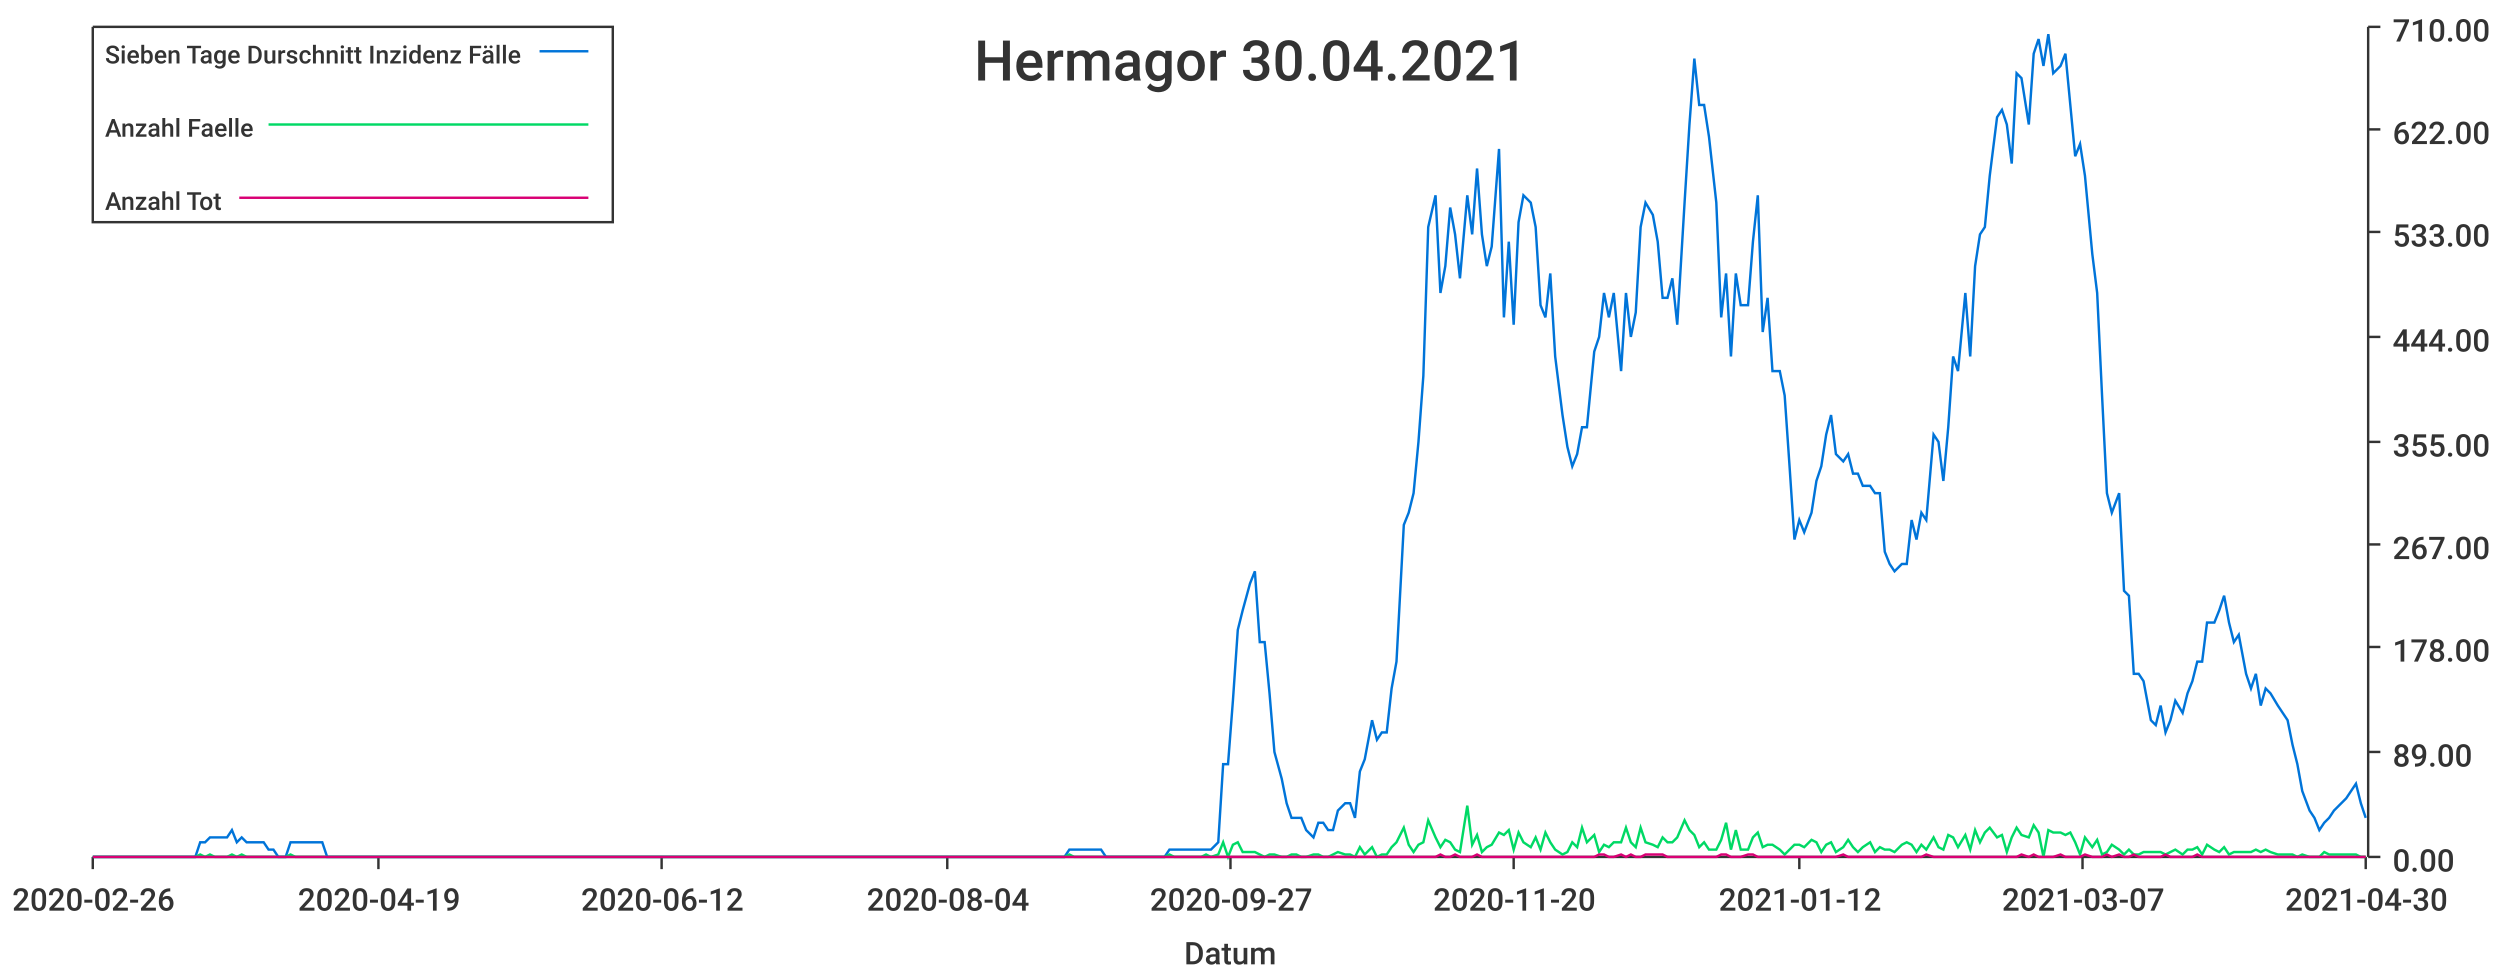
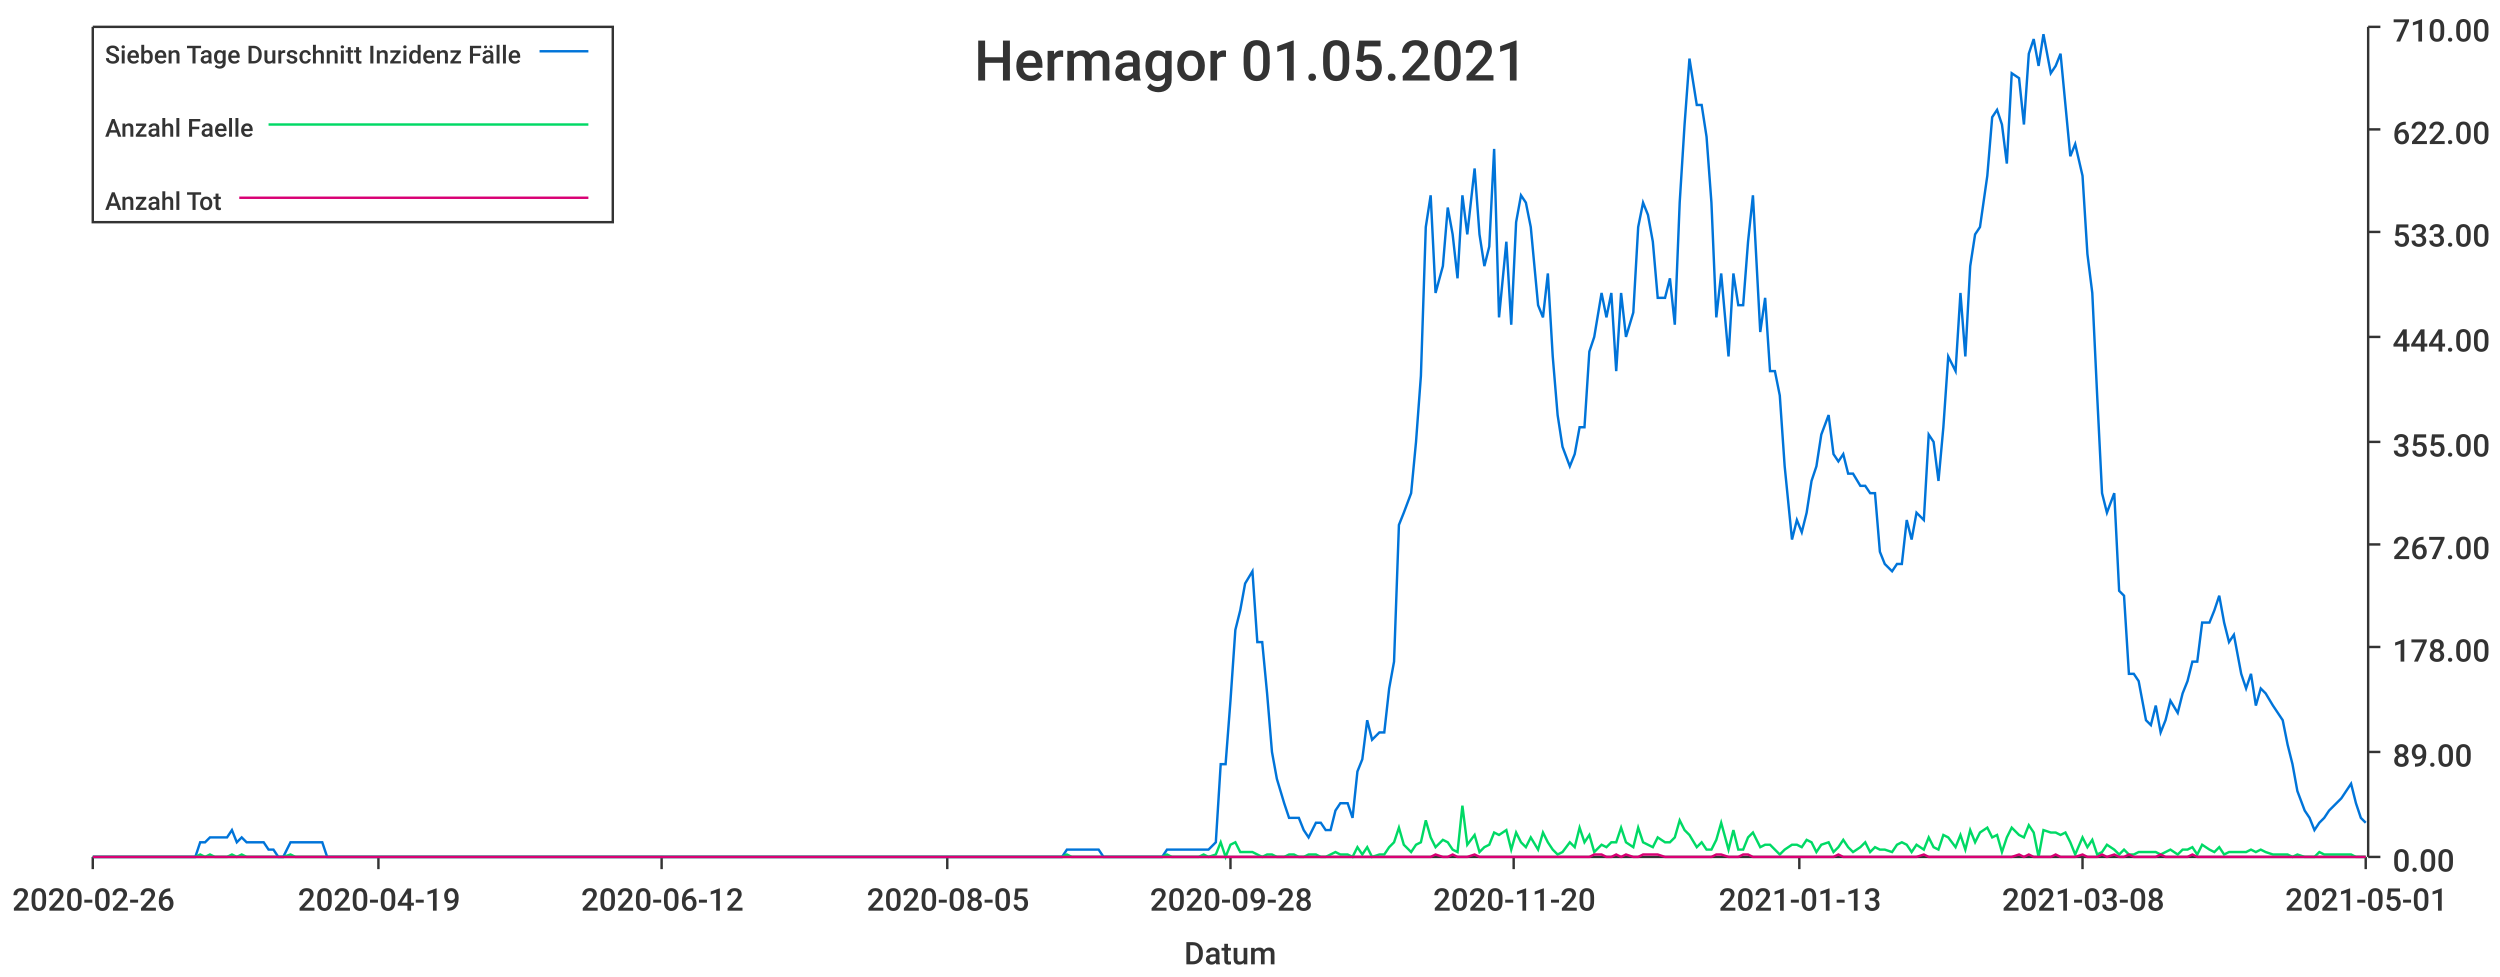
<svg xmlns="http://www.w3.org/2000/svg" width="1024" height="400">\n<path d="M 0 0 L 1024 0 L 1024 400 L 0 400 L 0 0" style="stroke-width:0;stroke:rgba(255,255,255,1.0);fill:rgba(255,255,255,1.0)" />
  <path d="M 38 11 L 969 11 L 969 351 L 38 351 L 38 11" style="stroke-width:0;stroke:rgba(255,255,255,1.0);fill:rgba(255,255,255,1.0)" />
  <path d="M 38 351 L 969 351" style="stroke-width:1;stroke:rgba(51,51,51,1.0);fill:none" />
  <path d="M 38 351 L 38 356" style="stroke-width:1;stroke:rgba(51,51,51,1.0);fill:none" />
  <text x="5" y="373" style="stroke-width:0;stroke:none;fill:rgba(51,51,51,1.0);font-size:12.8px;font-family:'Roboto Medium',sans-serif">2020-02-26</text>
  <path d="M 155 351 L 155 356" style="stroke-width:1;stroke:rgba(51,51,51,1.0);fill:none" />
  <text x="122" y="373" style="stroke-width:0;stroke:none;fill:rgba(51,51,51,1.0);font-size:12.8px;font-family:'Roboto Medium',sans-serif">2020-04-19</text>
  <path d="M 271 351 L 271 356" style="stroke-width:1;stroke:rgba(51,51,51,1.0);fill:none" />
  <text x="238" y="373" style="stroke-width:0;stroke:none;fill:rgba(51,51,51,1.0);font-size:12.8px;font-family:'Roboto Medium',sans-serif">2020-06-12</text>
  <path d="M 388 351 L 388 356" style="stroke-width:1;stroke:rgba(51,51,51,1.0);fill:none" />
-   <text x="355" y="373" style="stroke-width:0;stroke:none;fill:rgba(51,51,51,1.0);font-size:12.8px;font-family:'Roboto Medium',sans-serif">2020-08-04</text>
+   <text x="355" y="373" style="stroke-width:0;stroke:none;fill:rgba(51,51,51,1.0);font-size:12.8px;font-family:'Roboto Medium',sans-serif">2020-08-05</text>
  <path d="M 504 351 L 504 356" style="stroke-width:1;stroke:rgba(51,51,51,1.0);fill:none" />
-   <text x="471" y="373" style="stroke-width:0;stroke:none;fill:rgba(51,51,51,1.0);font-size:12.8px;font-family:'Roboto Medium',sans-serif">2020-09-27</text>
+   <text x="471" y="373" style="stroke-width:0;stroke:none;fill:rgba(51,51,51,1.0);font-size:12.8px;font-family:'Roboto Medium',sans-serif">2020-09-28</text>
  <path d="M 620 351 L 620 356" style="stroke-width:1;stroke:rgba(51,51,51,1.0);fill:none" />
  <text x="587" y="373" style="stroke-width:0;stroke:none;fill:rgba(51,51,51,1.0);font-size:12.8px;font-family:'Roboto Medium',sans-serif">2020-11-20</text>
  <path d="M 737 351 L 737 356" style="stroke-width:1;stroke:rgba(51,51,51,1.0);fill:none" />
-   <text x="704" y="373" style="stroke-width:0;stroke:none;fill:rgba(51,51,51,1.0);font-size:12.8px;font-family:'Roboto Medium',sans-serif">2021-01-12</text>
+   <text x="704" y="373" style="stroke-width:0;stroke:none;fill:rgba(51,51,51,1.0);font-size:12.8px;font-family:'Roboto Medium',sans-serif">2021-01-13</text>
  <path d="M 853 351 L 853 356" style="stroke-width:1;stroke:rgba(51,51,51,1.0);fill:none" />
-   <text x="820" y="373" style="stroke-width:0;stroke:none;fill:rgba(51,51,51,1.0);font-size:12.8px;font-family:'Roboto Medium',sans-serif">2021-03-07</text>
+   <text x="820" y="373" style="stroke-width:0;stroke:none;fill:rgba(51,51,51,1.0);font-size:12.8px;font-family:'Roboto Medium',sans-serif">2021-03-08</text>
  <path d="M 969 351 L 969 356" style="stroke-width:1;stroke:rgba(51,51,51,1.0);fill:none" />
-   <text x="936" y="373" style="stroke-width:0;stroke:none;fill:rgba(51,51,51,1.0);font-size:12.8px;font-family:'Roboto Medium',sans-serif">2021-04-30</text>
+   <text x="936" y="373" style="stroke-width:0;stroke:none;fill:rgba(51,51,51,1.0);font-size:12.8px;font-family:'Roboto Medium',sans-serif">2021-05-01</text>
  <text x="485" y="395" style="stroke-width:0;stroke:none;fill:rgba(51,51,51,1.0);font-size:12.8px;font-family:'Roboto Medium',sans-serif">Datum</text>
  <path d="M 970 351 L 970 11" style="stroke-width:1;stroke:rgba(51,51,51,1.0);fill:none" />
  <path d="M 970 351 L 975 351" style="stroke-width:1;stroke:rgba(51,51,51,1.0);fill:none" />
  <text x="980" y="357" style="stroke-width:0;stroke:none;fill:rgba(51,51,51,1.0);font-size:12.8px;font-family:'Roboto Medium',sans-serif">0.00</text>
  <path d="M 970 308 L 975 308" style="stroke-width:1;stroke:rgba(51,51,51,1.0);fill:none" />
  <text x="980" y="314" style="stroke-width:0;stroke:none;fill:rgba(51,51,51,1.0);font-size:12.8px;font-family:'Roboto Medium',sans-serif">89.00</text>
  <path d="M 970 265 L 975 265" style="stroke-width:1;stroke:rgba(51,51,51,1.0);fill:none" />
  <text x="980" y="271" style="stroke-width:0;stroke:none;fill:rgba(51,51,51,1.0);font-size:12.8px;font-family:'Roboto Medium',sans-serif">178.00</text>
  <path d="M 970 223 L 975 223" style="stroke-width:1;stroke:rgba(51,51,51,1.0);fill:none" />
  <text x="980" y="229" style="stroke-width:0;stroke:none;fill:rgba(51,51,51,1.0);font-size:12.8px;font-family:'Roboto Medium',sans-serif">267.00</text>
  <path d="M 970 181 L 975 181" style="stroke-width:1;stroke:rgba(51,51,51,1.0);fill:none" />
  <text x="980" y="187" style="stroke-width:0;stroke:none;fill:rgba(51,51,51,1.0);font-size:12.8px;font-family:'Roboto Medium',sans-serif">355.00</text>
  <path d="M 970 138 L 975 138" style="stroke-width:1;stroke:rgba(51,51,51,1.0);fill:none" />
  <text x="980" y="144" style="stroke-width:0;stroke:none;fill:rgba(51,51,51,1.0);font-size:12.8px;font-family:'Roboto Medium',sans-serif">444.00</text>
  <path d="M 970 95 L 975 95" style="stroke-width:1;stroke:rgba(51,51,51,1.0);fill:none" />
  <text x="980" y="101" style="stroke-width:0;stroke:none;fill:rgba(51,51,51,1.0);font-size:12.8px;font-family:'Roboto Medium',sans-serif">533.00</text>
  <path d="M 970 53 L 975 53" style="stroke-width:1;stroke:rgba(51,51,51,1.0);fill:none" />
  <text x="980" y="59" style="stroke-width:0;stroke:none;fill:rgba(51,51,51,1.0);font-size:12.8px;font-family:'Roboto Medium',sans-serif">622.00</text>
  <path d="M 970 11 L 975 11" style="stroke-width:1;stroke:rgba(51,51,51,1.0);fill:none" />
  <text x="980" y="17" style="stroke-width:0;stroke:none;fill:rgba(51,51,51,1.0);font-size:12.8px;font-family:'Roboto Medium',sans-serif">710.00</text>
-   <path d="M 38 351 L 41 351 L 43 351 L 45 351 L 47 351 L 49 351 L 52 351 L 54 351 L 56 351 L 58 351 L 60 351 L 62 351 L 65 351 L 67 351 L 69 351 L 71 351 L 73 351 L 75 351 L 78 351 L 80 351 L 82 345 L 84 345 L 86 343 L 88 343 L 91 343 L 93 343 L 95 340 L 97 345 L 99 343 L 101 345 L 104 345 L 106 345 L 108 345 L 110 348 L 112 348 L 114 351 L 117 351 L 119 345 L 121 345 L 123 345 L 125 345 L 127 345 L 130 345 L 132 345 L 134 351 L 136 351 L 138 351 L 140 351 L 143 351 L 145 351 L 147 351 L 149 351 L 151 351 L 154 351 L 156 351 L 158 351 L 160 351 L 162 351 L 164 351 L 167 351 L 169 351 L 171 351 L 173 351 L 175 351 L 177 351 L 180 351 L 182 351 L 184 351 L 186 351 L 188 351 L 190 351 L 193 351 L 195 351 L 197 351 L 199 351 L 201 351 L 203 351 L 206 351 L 208 351 L 210 351 L 212 351 L 214 351 L 216 351 L 219 351 L 221 351 L 223 351 L 225 351 L 227 351 L 229 351 L 232 351 L 234 351 L 236 351 L 238 351 L 240 351 L 242 351 L 245 351 L 247 351 L 249 351 L 251 351 L 253 351 L 256 351 L 258 351 L 260 351 L 262 351 L 264 351 L 266 351 L 269 351 L 271 351 L 273 351 L 275 351 L 277 351 L 279 351 L 282 351 L 284 351 L 286 351 L 288 351 L 290 351 L 292 351 L 295 351 L 297 351 L 299 351 L 301 351 L 303 351 L 305 351 L 308 351 L 310 351 L 312 351 L 314 351 L 316 351 L 318 351 L 321 351 L 323 351 L 325 351 L 327 351 L 329 351 L 331 351 L 334 351 L 336 351 L 338 351 L 340 351 L 342 351 L 344 351 L 347 351 L 349 351 L 351 351 L 353 351 L 355 351 L 358 351 L 360 351 L 362 351 L 364 351 L 366 351 L 368 351 L 371 351 L 373 351 L 375 351 L 377 351 L 379 351 L 381 351 L 384 351 L 386 351 L 388 351 L 390 351 L 392 351 L 394 351 L 397 351 L 399 351 L 401 351 L 403 351 L 405 351 L 407 351 L 410 351 L 412 351 L 414 351 L 416 351 L 418 351 L 420 351 L 423 351 L 425 351 L 427 351 L 429 351 L 431 351 L 433 351 L 436 351 L 438 348 L 440 348 L 442 348 L 444 348 L 446 348 L 449 348 L 451 348 L 453 351 L 455 351 L 457 351 L 460 351 L 462 351 L 464 351 L 466 351 L 468 351 L 470 351 L 473 351 L 475 351 L 477 351 L 479 348 L 481 348 L 483 348 L 486 348 L 488 348 L 490 348 L 492 348 L 494 348 L 496 348 L 499 345 L 501 313 L 503 313 L 505 287 L 507 258 L 509 250 L 512 239 L 514 234 L 516 263 L 518 263 L 520 284 L 522 308 L 525 319 L 527 329 L 529 335 L 531 335 L 533 335 L 535 340 L 538 343 L 540 337 L 542 337 L 544 340 L 546 340 L 548 332 L 551 329 L 553 329 L 555 335 L 557 316 L 559 311 L 562 295 L 564 303 L 566 300 L 568 300 L 570 282 L 572 271 L 575 215 L 577 210 L 579 202 L 581 181 L 583 154 L 585 93 L 588 80 L 590 120 L 592 109 L 594 85 L 596 96 L 598 114 L 601 80 L 603 96 L 605 69 L 607 96 L 609 109 L 611 101 L 614 61 L 616 130 L 618 99 L 620 133 L 622 91 L 624 80 L 627 83 L 629 93 L 631 125 L 633 130 L 635 112 L 637 146 L 640 170 L 642 183 L 644 191 L 646 186 L 648 175 L 650 175 L 653 144 L 655 138 L 657 120 L 659 130 L 661 120 L 664 152 L 666 120 L 668 138 L 670 128 L 672 93 L 674 83 L 677 88 L 679 99 L 681 122 L 683 122 L 685 114 L 687 133 L 690 83 L 692 51 L 694 24 L 696 43 L 698 43 L 700 56 L 703 83 L 705 130 L 707 112 L 709 146 L 711 112 L 713 125 L 716 125 L 718 99 L 720 80 L 722 136 L 724 122 L 726 152 L 729 152 L 731 162 L 733 191 L 735 221 L 737 213 L 739 218 L 742 210 L 744 197 L 746 191 L 748 178 L 750 170 L 752 186 L 755 189 L 757 186 L 759 194 L 761 194 L 763 199 L 766 199 L 768 202 L 770 202 L 772 226 L 774 231 L 776 234 L 779 231 L 781 231 L 783 213 L 785 221 L 787 210 L 789 213 L 792 178 L 794 181 L 796 197 L 798 175 L 800 146 L 802 152 L 805 120 L 807 146 L 809 109 L 811 96 L 813 93 L 815 72 L 818 48 L 820 45 L 822 51 L 824 67 L 826 30 L 828 32 L 831 51 L 833 22 L 835 16 L 837 27 L 839 14 L 841 30 L 844 27 L 846 22 L 848 43 L 850 64 L 852 59 L 854 72 L 857 104 L 859 120 L 861 162 L 863 202 L 865 210 L 868 202 L 870 242 L 872 244 L 874 276 L 876 276 L 878 279 L 881 295 L 883 297 L 885 289 L 887 300 L 889 295 L 891 287 L 894 292 L 896 284 L 898 279 L 900 271 L 902 271 L 904 255 L 907 255 L 909 250 L 911 244 L 913 255 L 915 263 L 917 260 L 920 276 L 922 282 L 924 276 L 926 289 L 928 282 L 930 284 L 933 289 L 935 292 L 937 295 L 939 305 L 941 313 L 943 324 L 946 332 L 948 335 L 950 340 L 952 337 L 954 335 L 956 332 L 959 329 L 961 327 L 963 324 L 965 321 L 967 329 L 969 335" style="stroke-width:1;stroke:rgba(0,116,217,1.0);fill:none" />
-   <path d="M 38 351 L 41 351 L 43 351 L 45 351 L 47 351 L 49 351 L 52 351 L 54 351 L 56 351 L 58 351 L 60 351 L 62 351 L 65 351 L 67 351 L 69 351 L 71 351 L 73 351 L 75 351 L 78 351 L 80 351 L 82 350 L 84 351 L 86 350 L 88 351 L 91 351 L 93 351 L 95 350 L 97 351 L 99 350 L 101 351 L 104 351 L 106 351 L 108 351 L 110 351 L 112 351 L 114 351 L 117 351 L 119 350 L 121 351 L 123 351 L 125 351 L 127 351 L 130 351 L 132 351 L 134 351 L 136 351 L 138 351 L 140 351 L 143 351 L 145 351 L 147 351 L 149 351 L 151 351 L 154 351 L 156 351 L 158 351 L 160 351 L 162 351 L 164 351 L 167 351 L 169 351 L 171 351 L 173 351 L 175 351 L 177 351 L 180 351 L 182 351 L 184 351 L 186 351 L 188 351 L 190 351 L 193 351 L 195 351 L 197 351 L 199 351 L 201 351 L 203 351 L 206 351 L 208 351 L 210 351 L 212 351 L 214 351 L 216 351 L 219 351 L 221 351 L 223 351 L 225 351 L 227 351 L 229 351 L 232 351 L 234 351 L 236 351 L 238 351 L 240 351 L 242 351 L 245 351 L 247 351 L 249 351 L 251 351 L 253 351 L 256 351 L 258 351 L 260 351 L 262 351 L 264 351 L 266 351 L 269 351 L 271 351 L 273 351 L 275 351 L 277 351 L 279 351 L 282 351 L 284 351 L 286 351 L 288 351 L 290 351 L 292 351 L 295 351 L 297 351 L 299 351 L 301 351 L 303 351 L 305 351 L 308 351 L 310 351 L 312 351 L 314 351 L 316 351 L 318 351 L 321 351 L 323 351 L 325 351 L 327 351 L 329 351 L 331 351 L 334 351 L 336 351 L 338 351 L 340 351 L 342 351 L 344 351 L 347 351 L 349 351 L 351 351 L 353 351 L 355 351 L 358 351 L 360 351 L 362 351 L 364 351 L 366 351 L 368 351 L 371 351 L 373 351 L 375 351 L 377 351 L 379 351 L 381 351 L 384 351 L 386 351 L 388 351 L 390 351 L 392 351 L 394 351 L 397 351 L 399 351 L 401 351 L 403 351 L 405 351 L 407 351 L 410 351 L 412 351 L 414 351 L 416 351 L 418 351 L 420 351 L 423 351 L 425 351 L 427 351 L 429 351 L 431 351 L 433 351 L 436 351 L 438 350 L 440 351 L 442 351 L 444 351 L 446 351 L 449 351 L 451 351 L 453 351 L 455 351 L 457 351 L 460 351 L 462 351 L 464 351 L 466 351 L 468 351 L 470 351 L 473 351 L 475 351 L 477 351 L 479 350 L 481 351 L 483 351 L 486 351 L 488 351 L 490 351 L 492 351 L 494 350 L 496 351 L 499 350 L 501 345 L 503 351 L 505 346 L 507 345 L 509 349 L 512 349 L 514 349 L 516 350 L 518 351 L 520 350 L 522 350 L 525 351 L 527 351 L 529 350 L 531 350 L 533 351 L 535 351 L 538 350 L 540 350 L 542 351 L 544 351 L 546 350 L 548 349 L 551 350 L 553 350 L 555 351 L 557 347 L 559 350 L 562 347 L 564 351 L 566 350 L 568 350 L 570 347 L 572 345 L 575 339 L 577 346 L 579 349 L 581 346 L 583 345 L 585 336 L 588 343 L 590 347 L 592 344 L 594 345 L 596 348 L 598 349 L 601 330 L 603 346 L 605 342 L 607 349 L 609 347 L 611 346 L 614 341 L 616 342 L 618 340 L 620 348 L 622 341 L 624 345 L 627 347 L 629 343 L 631 348 L 633 341 L 635 345 L 637 348 L 640 350 L 642 349 L 644 345 L 646 347 L 648 339 L 650 345 L 653 342 L 655 349 L 657 346 L 659 347 L 661 345 L 664 345 L 666 339 L 668 345 L 670 347 L 672 339 L 674 345 L 677 346 L 679 347 L 681 343 L 683 345 L 685 345 L 687 343 L 690 336 L 692 340 L 694 342 L 696 347 L 698 345 L 700 348 L 703 348 L 705 344 L 707 337 L 709 348 L 711 340 L 713 348 L 716 348 L 718 343 L 720 341 L 722 347 L 724 346 L 726 346 L 729 348 L 731 350 L 733 348 L 735 346 L 737 346 L 739 347 L 742 344 L 744 345 L 746 349 L 748 346 L 750 345 L 752 349 L 755 347 L 757 344 L 759 347 L 761 349 L 763 347 L 766 345 L 768 349 L 770 347 L 772 348 L 774 348 L 776 349 L 779 346 L 781 345 L 783 346 L 785 349 L 787 346 L 789 348 L 792 343 L 794 347 L 796 348 L 798 342 L 800 343 L 802 347 L 805 342 L 807 348 L 809 340 L 811 345 L 813 341 L 815 339 L 818 343 L 820 342 L 822 349 L 824 343 L 826 339 L 828 342 L 831 343 L 833 338 L 835 341 L 837 351 L 839 340 L 841 341 L 844 341 L 846 342 L 848 341 L 850 345 L 852 350 L 854 343 L 857 347 L 859 344 L 861 350 L 863 349 L 865 346 L 868 348 L 870 350 L 872 348 L 874 350 L 876 350 L 878 349 L 881 349 L 883 349 L 885 349 L 887 350 L 889 349 L 891 348 L 894 350 L 896 348 L 898 348 L 900 347 L 902 350 L 904 346 L 907 348 L 909 349 L 911 347 L 913 350 L 915 349 L 917 349 L 920 349 L 922 349 L 924 348 L 926 349 L 928 348 L 930 349 L 933 350 L 935 350 L 937 350 L 939 350 L 941 351 L 943 350 L 946 351 L 948 351 L 950 351 L 952 349 L 954 350 L 956 350 L 959 350 L 961 350 L 963 350 L 965 350 L 967 351 L 969 351" style="stroke-width:1;stroke:rgba(0,217,101,1.0);fill:none" />
-   <path d="M 38 351 L 41 351 L 43 351 L 45 351 L 47 351 L 49 351 L 52 351 L 54 351 L 56 351 L 58 351 L 60 351 L 62 351 L 65 351 L 67 351 L 69 351 L 71 351 L 73 351 L 75 351 L 78 351 L 80 351 L 82 351 L 84 351 L 86 351 L 88 351 L 91 351 L 93 351 L 95 351 L 97 351 L 99 351 L 101 351 L 104 351 L 106 351 L 108 351 L 110 351 L 112 351 L 114 351 L 117 351 L 119 351 L 121 351 L 123 351 L 125 351 L 127 351 L 130 351 L 132 351 L 134 351 L 136 351 L 138 351 L 140 351 L 143 351 L 145 351 L 147 351 L 149 351 L 151 351 L 154 351 L 156 351 L 158 351 L 160 351 L 162 351 L 164 351 L 167 351 L 169 351 L 171 351 L 173 351 L 175 351 L 177 351 L 180 351 L 182 351 L 184 351 L 186 351 L 188 351 L 190 351 L 193 351 L 195 351 L 197 351 L 199 351 L 201 351 L 203 351 L 206 351 L 208 351 L 210 351 L 212 351 L 214 351 L 216 351 L 219 351 L 221 351 L 223 351 L 225 351 L 227 351 L 229 351 L 232 351 L 234 351 L 236 351 L 238 351 L 240 351 L 242 351 L 245 351 L 247 351 L 249 351 L 251 351 L 253 351 L 256 351 L 258 351 L 260 351 L 262 351 L 264 351 L 266 351 L 269 351 L 271 351 L 273 351 L 275 351 L 277 351 L 279 351 L 282 351 L 284 351 L 286 351 L 288 351 L 290 351 L 292 351 L 295 351 L 297 351 L 299 351 L 301 351 L 303 351 L 305 351 L 308 351 L 310 351 L 312 351 L 314 351 L 316 351 L 318 351 L 321 351 L 323 351 L 325 351 L 327 351 L 329 351 L 331 351 L 334 351 L 336 351 L 338 351 L 340 351 L 342 351 L 344 351 L 347 351 L 349 351 L 351 351 L 353 351 L 355 351 L 358 351 L 360 351 L 362 351 L 364 351 L 366 351 L 368 351 L 371 351 L 373 351 L 375 351 L 377 351 L 379 351 L 381 351 L 384 351 L 386 351 L 388 351 L 390 351 L 392 351 L 394 351 L 397 351 L 399 351 L 401 351 L 403 351 L 405 351 L 407 351 L 410 351 L 412 351 L 414 351 L 416 351 L 418 351 L 420 351 L 423 351 L 425 351 L 427 351 L 429 351 L 431 351 L 433 351 L 436 351 L 438 351 L 440 351 L 442 351 L 444 351 L 446 351 L 449 351 L 451 351 L 453 351 L 455 351 L 457 351 L 460 351 L 462 351 L 464 351 L 466 351 L 468 351 L 470 351 L 473 351 L 475 351 L 477 351 L 479 351 L 481 351 L 483 351 L 486 351 L 488 351 L 490 351 L 492 351 L 494 351 L 496 351 L 499 351 L 501 351 L 503 351 L 505 351 L 507 351 L 509 351 L 512 351 L 514 351 L 516 351 L 518 351 L 520 351 L 522 351 L 525 351 L 527 351 L 529 351 L 531 351 L 533 351 L 535 351 L 538 351 L 540 351 L 542 351 L 544 351 L 546 351 L 548 351 L 551 351 L 553 351 L 555 351 L 557 351 L 559 351 L 562 351 L 564 351 L 566 351 L 568 351 L 570 351 L 572 351 L 575 351 L 577 351 L 579 351 L 581 351 L 583 351 L 585 351 L 588 351 L 590 350 L 592 351 L 594 351 L 596 350 L 598 351 L 601 351 L 603 351 L 605 350 L 607 351 L 609 351 L 611 351 L 614 351 L 616 351 L 618 351 L 620 351 L 622 351 L 624 351 L 627 351 L 629 351 L 631 351 L 633 351 L 635 351 L 637 351 L 640 351 L 642 351 L 644 351 L 646 351 L 648 351 L 650 351 L 653 351 L 655 350 L 657 350 L 659 351 L 661 351 L 664 350 L 666 351 L 668 350 L 670 351 L 672 351 L 674 350 L 677 350 L 679 350 L 681 350 L 683 351 L 685 351 L 687 351 L 690 351 L 692 351 L 694 351 L 696 351 L 698 351 L 700 351 L 703 351 L 705 350 L 707 350 L 709 351 L 711 351 L 713 351 L 716 350 L 718 350 L 720 351 L 722 351 L 724 351 L 726 351 L 729 351 L 731 351 L 733 351 L 735 351 L 737 351 L 739 351 L 742 351 L 744 351 L 746 351 L 748 351 L 750 351 L 752 351 L 755 350 L 757 351 L 759 351 L 761 351 L 763 351 L 766 351 L 768 351 L 770 351 L 772 351 L 774 351 L 776 351 L 779 351 L 781 351 L 783 351 L 785 351 L 787 351 L 789 350 L 792 351 L 794 351 L 796 351 L 798 351 L 800 351 L 802 351 L 805 351 L 807 351 L 809 351 L 811 351 L 813 351 L 815 351 L 818 351 L 820 351 L 822 351 L 824 351 L 826 351 L 828 350 L 831 351 L 833 350 L 835 351 L 837 351 L 839 351 L 841 351 L 844 350 L 846 351 L 848 351 L 850 351 L 852 351 L 854 350 L 857 351 L 859 351 L 861 351 L 863 350 L 865 351 L 868 350 L 870 351 L 872 351 L 874 350 L 876 351 L 878 351 L 881 351 L 883 351 L 885 351 L 887 350 L 889 351 L 891 351 L 894 351 L 896 351 L 898 351 L 900 350 L 902 351 L 904 351 L 907 351 L 909 351 L 911 351 L 913 351 L 915 351 L 917 351 L 920 351 L 922 351 L 924 351 L 926 351 L 928 351 L 930 351 L 933 351 L 935 351 L 937 351 L 939 351 L 941 351 L 943 351 L 946 351 L 948 351 L 950 351 L 952 351 L 954 351 L 956 351 L 959 351 L 961 351 L 963 351 L 965 351 L 967 351 L 969 351" style="stroke-width:1;stroke:rgba(217,0,116,1.0);fill:none" />
-   <text x="399" y="33" style="stroke-width:0;stroke:none;fill:rgba(51,51,51,1.0);font-size:23.0px;font-family:'Roboto Medium',sans-serif">Hermagor 30.04.2021</text>
+   <path d="M 38 351 L 41 351 L 43 351 L 45 351 L 47 351 L 49 351 L 51 351 L 54 351 L 56 351 L 58 351 L 60 351 L 62 351 L 64 351 L 67 351 L 69 351 L 71 351 L 73 351 L 75 351 L 77 351 L 80 351 L 82 345 L 84 345 L 86 343 L 88 343 L 90 343 L 93 343 L 95 340 L 97 345 L 99 343 L 101 345 L 103 345 L 106 345 L 108 345 L 110 348 L 112 348 L 114 351 L 116 351 L 119 345 L 121 345 L 123 345 L 125 345 L 127 345 L 129 345 L 132 345 L 134 351 L 136 351 L 138 351 L 140 351 L 142 351 L 145 351 L 147 351 L 149 351 L 151 351 L 153 351 L 155 351 L 158 351 L 160 351 L 162 351 L 164 351 L 166 351 L 168 351 L 171 351 L 173 351 L 175 351 L 177 351 L 179 351 L 181 351 L 184 351 L 186 351 L 188 351 L 190 351 L 192 351 L 194 351 L 197 351 L 199 351 L 201 351 L 203 351 L 205 351 L 207 351 L 210 351 L 212 351 L 214 351 L 216 351 L 218 351 L 220 351 L 223 351 L 225 351 L 227 351 L 229 351 L 231 351 L 233 351 L 236 351 L 238 351 L 240 351 L 242 351 L 244 351 L 246 351 L 249 351 L 251 351 L 253 351 L 255 351 L 257 351 L 259 351 L 262 351 L 264 351 L 266 351 L 268 351 L 270 351 L 272 351 L 274 351 L 277 351 L 279 351 L 281 351 L 283 351 L 285 351 L 287 351 L 290 351 L 292 351 L 294 351 L 296 351 L 298 351 L 300 351 L 303 351 L 305 351 L 307 351 L 309 351 L 311 351 L 313 351 L 316 351 L 318 351 L 320 351 L 322 351 L 324 351 L 326 351 L 329 351 L 331 351 L 333 351 L 335 351 L 337 351 L 339 351 L 342 351 L 344 351 L 346 351 L 348 351 L 350 351 L 352 351 L 355 351 L 357 351 L 359 351 L 361 351 L 363 351 L 365 351 L 368 351 L 370 351 L 372 351 L 374 351 L 376 351 L 378 351 L 381 351 L 383 351 L 385 351 L 387 351 L 389 351 L 391 351 L 394 351 L 396 351 L 398 351 L 400 351 L 402 351 L 404 351 L 407 351 L 409 351 L 411 351 L 413 351 L 415 351 L 417 351 L 420 351 L 422 351 L 424 351 L 426 351 L 428 351 L 430 351 L 433 351 L 435 351 L 437 348 L 439 348 L 441 348 L 443 348 L 446 348 L 448 348 L 450 348 L 452 351 L 454 351 L 456 351 L 459 351 L 461 351 L 463 351 L 465 351 L 467 351 L 469 351 L 472 351 L 474 351 L 476 351 L 478 348 L 480 348 L 482 348 L 485 348 L 487 348 L 489 348 L 491 348 L 493 348 L 495 348 L 498 345 L 500 313 L 502 313 L 504 287 L 506 258 L 508 250 L 510 239 L 513 234 L 515 263 L 517 263 L 519 284 L 521 308 L 523 319 L 526 329 L 528 335 L 530 335 L 532 335 L 534 340 L 536 343 L 539 337 L 541 337 L 543 340 L 545 340 L 547 332 L 549 329 L 552 329 L 554 335 L 556 316 L 558 311 L 560 295 L 562 303 L 565 300 L 567 300 L 569 282 L 571 271 L 573 215 L 575 210 L 578 202 L 580 181 L 582 154 L 584 93 L 586 80 L 588 120 L 591 109 L 593 85 L 595 96 L 597 114 L 599 80 L 601 96 L 604 69 L 606 96 L 608 109 L 610 101 L 612 61 L 614 130 L 617 99 L 619 133 L 621 91 L 623 80 L 625 83 L 627 93 L 630 125 L 632 130 L 634 112 L 636 146 L 638 170 L 640 183 L 643 191 L 645 186 L 647 175 L 649 175 L 651 144 L 653 138 L 656 120 L 658 130 L 660 120 L 662 152 L 664 120 L 666 138 L 669 128 L 671 93 L 673 83 L 675 88 L 677 99 L 679 122 L 682 122 L 684 114 L 686 133 L 688 83 L 690 51 L 692 24 L 695 43 L 697 43 L 699 56 L 701 83 L 703 130 L 705 112 L 708 146 L 710 112 L 712 125 L 714 125 L 716 99 L 718 80 L 721 136 L 723 122 L 725 152 L 727 152 L 729 162 L 731 191 L 734 221 L 736 213 L 738 218 L 740 210 L 742 197 L 744 191 L 746 178 L 749 170 L 751 186 L 753 189 L 755 186 L 757 194 L 759 194 L 762 199 L 764 199 L 766 202 L 768 202 L 770 226 L 772 231 L 775 234 L 777 231 L 779 231 L 781 213 L 783 221 L 785 210 L 788 213 L 790 178 L 792 181 L 794 197 L 796 175 L 798 146 L 801 152 L 803 120 L 805 146 L 807 109 L 809 96 L 811 93 L 814 72 L 816 48 L 818 45 L 820 51 L 822 67 L 824 30 L 827 32 L 829 51 L 831 22 L 833 16 L 835 27 L 837 14 L 840 30 L 842 27 L 844 22 L 846 43 L 848 64 L 850 59 L 853 72 L 855 104 L 857 120 L 859 162 L 861 202 L 863 210 L 866 202 L 868 242 L 870 244 L 872 276 L 874 276 L 876 279 L 879 295 L 881 297 L 883 289 L 885 300 L 887 295 L 889 287 L 892 292 L 894 284 L 896 279 L 898 271 L 900 271 L 902 255 L 905 255 L 907 250 L 909 244 L 911 255 L 913 263 L 915 260 L 918 276 L 920 282 L 922 276 L 924 289 L 926 282 L 928 284 L 931 289 L 933 292 L 935 295 L 937 305 L 939 313 L 941 324 L 944 332 L 946 335 L 948 340 L 950 337 L 952 335 L 954 332 L 957 329 L 959 327 L 961 324 L 963 321 L 965 329 L 967 335 L 969 337" style="stroke-width:1;stroke:rgba(0,116,217,1.0);fill:none" />
+   <path d="M 38 351 L 41 351 L 43 351 L 45 351 L 47 351 L 49 351 L 51 351 L 54 351 L 56 351 L 58 351 L 60 351 L 62 351 L 64 351 L 67 351 L 69 351 L 71 351 L 73 351 L 75 351 L 77 351 L 80 351 L 82 350 L 84 351 L 86 350 L 88 351 L 90 351 L 93 351 L 95 350 L 97 351 L 99 350 L 101 351 L 103 351 L 106 351 L 108 351 L 110 351 L 112 351 L 114 351 L 116 351 L 119 350 L 121 351 L 123 351 L 125 351 L 127 351 L 129 351 L 132 351 L 134 351 L 136 351 L 138 351 L 140 351 L 142 351 L 145 351 L 147 351 L 149 351 L 151 351 L 153 351 L 155 351 L 158 351 L 160 351 L 162 351 L 164 351 L 166 351 L 168 351 L 171 351 L 173 351 L 175 351 L 177 351 L 179 351 L 181 351 L 184 351 L 186 351 L 188 351 L 190 351 L 192 351 L 194 351 L 197 351 L 199 351 L 201 351 L 203 351 L 205 351 L 207 351 L 210 351 L 212 351 L 214 351 L 216 351 L 218 351 L 220 351 L 223 351 L 225 351 L 227 351 L 229 351 L 231 351 L 233 351 L 236 351 L 238 351 L 240 351 L 242 351 L 244 351 L 246 351 L 249 351 L 251 351 L 253 351 L 255 351 L 257 351 L 259 351 L 262 351 L 264 351 L 266 351 L 268 351 L 270 351 L 272 351 L 274 351 L 277 351 L 279 351 L 281 351 L 283 351 L 285 351 L 287 351 L 290 351 L 292 351 L 294 351 L 296 351 L 298 351 L 300 351 L 303 351 L 305 351 L 307 351 L 309 351 L 311 351 L 313 351 L 316 351 L 318 351 L 320 351 L 322 351 L 324 351 L 326 351 L 329 351 L 331 351 L 333 351 L 335 351 L 337 351 L 339 351 L 342 351 L 344 351 L 346 351 L 348 351 L 350 351 L 352 351 L 355 351 L 357 351 L 359 351 L 361 351 L 363 351 L 365 351 L 368 351 L 370 351 L 372 351 L 374 351 L 376 351 L 378 351 L 381 351 L 383 351 L 385 351 L 387 351 L 389 351 L 391 351 L 394 351 L 396 351 L 398 351 L 400 351 L 402 351 L 404 351 L 407 351 L 409 351 L 411 351 L 413 351 L 415 351 L 417 351 L 420 351 L 422 351 L 424 351 L 426 351 L 428 351 L 430 351 L 433 351 L 435 351 L 437 350 L 439 351 L 441 351 L 443 351 L 446 351 L 448 351 L 450 351 L 452 351 L 454 351 L 456 351 L 459 351 L 461 351 L 463 351 L 465 351 L 467 351 L 469 351 L 472 351 L 474 351 L 476 351 L 478 350 L 480 351 L 482 351 L 485 351 L 487 351 L 489 351 L 491 351 L 493 350 L 495 351 L 498 350 L 500 345 L 502 351 L 504 346 L 506 345 L 508 349 L 510 349 L 513 349 L 515 350 L 517 351 L 519 350 L 521 350 L 523 351 L 526 351 L 528 350 L 530 350 L 532 351 L 534 351 L 536 350 L 539 350 L 541 351 L 543 351 L 545 350 L 547 349 L 549 350 L 552 350 L 554 351 L 556 347 L 558 350 L 560 347 L 562 351 L 565 350 L 567 350 L 569 347 L 571 345 L 573 339 L 575 346 L 578 349 L 580 346 L 582 345 L 584 336 L 586 343 L 588 347 L 591 344 L 593 345 L 595 348 L 597 349 L 599 330 L 601 346 L 604 342 L 606 349 L 608 347 L 610 346 L 612 341 L 614 342 L 617 340 L 619 348 L 621 341 L 623 345 L 625 347 L 627 343 L 630 348 L 632 341 L 634 345 L 636 348 L 638 350 L 640 349 L 643 345 L 645 347 L 647 339 L 649 345 L 651 342 L 653 349 L 656 346 L 658 347 L 660 345 L 662 345 L 664 339 L 666 345 L 669 347 L 671 339 L 673 345 L 675 346 L 677 347 L 679 343 L 682 345 L 684 345 L 686 343 L 688 336 L 690 340 L 692 342 L 695 347 L 697 345 L 699 348 L 701 348 L 703 344 L 705 337 L 708 348 L 710 340 L 712 348 L 714 348 L 716 343 L 718 341 L 721 347 L 723 346 L 725 346 L 727 348 L 729 350 L 731 348 L 734 346 L 736 346 L 738 347 L 740 344 L 742 345 L 744 349 L 746 346 L 749 345 L 751 349 L 753 347 L 755 344 L 757 347 L 759 349 L 762 347 L 764 345 L 766 349 L 768 347 L 770 348 L 772 348 L 775 349 L 777 346 L 779 345 L 781 346 L 783 349 L 785 346 L 788 348 L 790 343 L 792 347 L 794 348 L 796 342 L 798 343 L 801 347 L 803 342 L 805 348 L 807 340 L 809 345 L 811 341 L 814 339 L 816 343 L 818 342 L 820 349 L 822 343 L 824 339 L 827 342 L 829 343 L 831 338 L 833 341 L 835 351 L 837 340 L 840 341 L 842 341 L 844 342 L 846 341 L 848 345 L 850 350 L 853 343 L 855 347 L 857 344 L 859 350 L 861 349 L 863 346 L 866 348 L 868 350 L 870 348 L 872 350 L 874 350 L 876 349 L 879 349 L 881 349 L 883 349 L 885 350 L 887 349 L 889 348 L 892 350 L 894 348 L 896 348 L 898 347 L 900 350 L 902 346 L 905 348 L 907 349 L 909 347 L 911 350 L 913 349 L 915 349 L 918 349 L 920 349 L 922 348 L 924 349 L 926 348 L 928 349 L 931 350 L 933 350 L 935 350 L 937 350 L 939 351 L 941 350 L 944 351 L 946 351 L 948 351 L 950 349 L 952 350 L 954 350 L 957 350 L 959 350 L 961 350 L 963 350 L 965 351 L 967 351 L 969 351" style="stroke-width:1;stroke:rgba(0,217,101,1.0);fill:none" />
+   <path d="M 38 351 L 41 351 L 43 351 L 45 351 L 47 351 L 49 351 L 51 351 L 54 351 L 56 351 L 58 351 L 60 351 L 62 351 L 64 351 L 67 351 L 69 351 L 71 351 L 73 351 L 75 351 L 77 351 L 80 351 L 82 351 L 84 351 L 86 351 L 88 351 L 90 351 L 93 351 L 95 351 L 97 351 L 99 351 L 101 351 L 103 351 L 106 351 L 108 351 L 110 351 L 112 351 L 114 351 L 116 351 L 119 351 L 121 351 L 123 351 L 125 351 L 127 351 L 129 351 L 132 351 L 134 351 L 136 351 L 138 351 L 140 351 L 142 351 L 145 351 L 147 351 L 149 351 L 151 351 L 153 351 L 155 351 L 158 351 L 160 351 L 162 351 L 164 351 L 166 351 L 168 351 L 171 351 L 173 351 L 175 351 L 177 351 L 179 351 L 181 351 L 184 351 L 186 351 L 188 351 L 190 351 L 192 351 L 194 351 L 197 351 L 199 351 L 201 351 L 203 351 L 205 351 L 207 351 L 210 351 L 212 351 L 214 351 L 216 351 L 218 351 L 220 351 L 223 351 L 225 351 L 227 351 L 229 351 L 231 351 L 233 351 L 236 351 L 238 351 L 240 351 L 242 351 L 244 351 L 246 351 L 249 351 L 251 351 L 253 351 L 255 351 L 257 351 L 259 351 L 262 351 L 264 351 L 266 351 L 268 351 L 270 351 L 272 351 L 274 351 L 277 351 L 279 351 L 281 351 L 283 351 L 285 351 L 287 351 L 290 351 L 292 351 L 294 351 L 296 351 L 298 351 L 300 351 L 303 351 L 305 351 L 307 351 L 309 351 L 311 351 L 313 351 L 316 351 L 318 351 L 320 351 L 322 351 L 324 351 L 326 351 L 329 351 L 331 351 L 333 351 L 335 351 L 337 351 L 339 351 L 342 351 L 344 351 L 346 351 L 348 351 L 350 351 L 352 351 L 355 351 L 357 351 L 359 351 L 361 351 L 363 351 L 365 351 L 368 351 L 370 351 L 372 351 L 374 351 L 376 351 L 378 351 L 381 351 L 383 351 L 385 351 L 387 351 L 389 351 L 391 351 L 394 351 L 396 351 L 398 351 L 400 351 L 402 351 L 404 351 L 407 351 L 409 351 L 411 351 L 413 351 L 415 351 L 417 351 L 420 351 L 422 351 L 424 351 L 426 351 L 428 351 L 430 351 L 433 351 L 435 351 L 437 351 L 439 351 L 441 351 L 443 351 L 446 351 L 448 351 L 450 351 L 452 351 L 454 351 L 456 351 L 459 351 L 461 351 L 463 351 L 465 351 L 467 351 L 469 351 L 472 351 L 474 351 L 476 351 L 478 351 L 480 351 L 482 351 L 485 351 L 487 351 L 489 351 L 491 351 L 493 351 L 495 351 L 498 351 L 500 351 L 502 351 L 504 351 L 506 351 L 508 351 L 510 351 L 513 351 L 515 351 L 517 351 L 519 351 L 521 351 L 523 351 L 526 351 L 528 351 L 530 351 L 532 351 L 534 351 L 536 351 L 539 351 L 541 351 L 543 351 L 545 351 L 547 351 L 549 351 L 552 351 L 554 351 L 556 351 L 558 351 L 560 351 L 562 351 L 565 351 L 567 351 L 569 351 L 571 351 L 573 351 L 575 351 L 578 351 L 580 351 L 582 351 L 584 351 L 586 351 L 588 350 L 591 351 L 593 351 L 595 350 L 597 351 L 599 351 L 601 351 L 604 350 L 606 351 L 608 351 L 610 351 L 612 351 L 614 351 L 617 351 L 619 351 L 621 351 L 623 351 L 625 351 L 627 351 L 630 351 L 632 351 L 634 351 L 636 351 L 638 351 L 640 351 L 643 351 L 645 351 L 647 351 L 649 351 L 651 351 L 653 350 L 656 350 L 658 351 L 660 351 L 662 350 L 664 351 L 666 350 L 669 351 L 671 351 L 673 350 L 675 350 L 677 350 L 679 350 L 682 351 L 684 351 L 686 351 L 688 351 L 690 351 L 692 351 L 695 351 L 697 351 L 699 351 L 701 351 L 703 350 L 705 350 L 708 351 L 710 351 L 712 351 L 714 350 L 716 350 L 718 351 L 721 351 L 723 351 L 725 351 L 727 351 L 729 351 L 731 351 L 734 351 L 736 351 L 738 351 L 740 351 L 742 351 L 744 351 L 746 351 L 749 351 L 751 351 L 753 350 L 755 351 L 757 351 L 759 351 L 762 351 L 764 351 L 766 351 L 768 351 L 770 351 L 772 351 L 775 351 L 777 351 L 779 351 L 781 351 L 783 351 L 785 351 L 788 350 L 790 351 L 792 351 L 794 351 L 796 351 L 798 351 L 801 351 L 803 351 L 805 351 L 807 351 L 809 351 L 811 351 L 814 351 L 816 351 L 818 351 L 820 351 L 822 351 L 824 351 L 827 350 L 829 351 L 831 350 L 833 351 L 835 351 L 837 351 L 840 351 L 842 350 L 844 351 L 846 351 L 848 351 L 850 351 L 853 350 L 855 351 L 857 351 L 859 351 L 861 350 L 863 351 L 866 350 L 868 351 L 870 351 L 872 350 L 874 351 L 876 351 L 879 351 L 881 351 L 883 351 L 885 350 L 887 351 L 889 351 L 892 351 L 894 351 L 896 351 L 898 350 L 900 351 L 902 351 L 905 351 L 907 351 L 909 351 L 911 351 L 913 351 L 915 351 L 918 351 L 920 351 L 922 351 L 924 351 L 926 351 L 928 351 L 931 351 L 933 351 L 935 351 L 937 351 L 939 351 L 941 351 L 944 351 L 946 351 L 948 351 L 950 351 L 952 351 L 954 351 L 957 351 L 959 351 L 961 351 L 963 351 L 965 351 L 967 351 L 969 351" style="stroke-width:1;stroke:rgba(217,0,116,1.0);fill:none" />
+   <text x="399" y="33" style="stroke-width:0;stroke:none;fill:rgba(51,51,51,1.0);font-size:23.0px;font-family:'Roboto Medium',sans-serif">Hermagor 01.05.2021</text>
  <path d="M 38 11 L 251 11 L 251 91 L 38 91 L 38 11" style="stroke-width:1;stroke:rgba(51,51,51,1.0);fill:rgba(255,255,255,1.0)" />
  <text x="43" y="26" style="stroke-width:0;stroke:none;fill:rgba(51,51,51,1.0);font-size:10.2px;font-family:'Roboto Medium',sans-serif">Sieben Tage Durschnitt Inzidenz Fälle</text>
  <path d="M 221 21 L 241 21" style="stroke-width:1;stroke:rgba(0,116,217,1.0);fill:none" />
  <text x="43" y="56" style="stroke-width:0;stroke:none;fill:rgba(51,51,51,1.0);font-size:10.2px;font-family:'Roboto Medium',sans-serif">Anzahl Faelle</text>
  <path d="M 110 51 L 241 51" style="stroke-width:1;stroke:rgba(0,217,101,1.0);fill:none" />
  <text x="43" y="86" style="stroke-width:0;stroke:none;fill:rgba(51,51,51,1.0);font-size:10.2px;font-family:'Roboto Medium',sans-serif">Anzahl Tot</text>
  <path d="M 98 81 L 241 81" style="stroke-width:1;stroke:rgba(217,0,116,1.0);fill:none" />
</svg>
